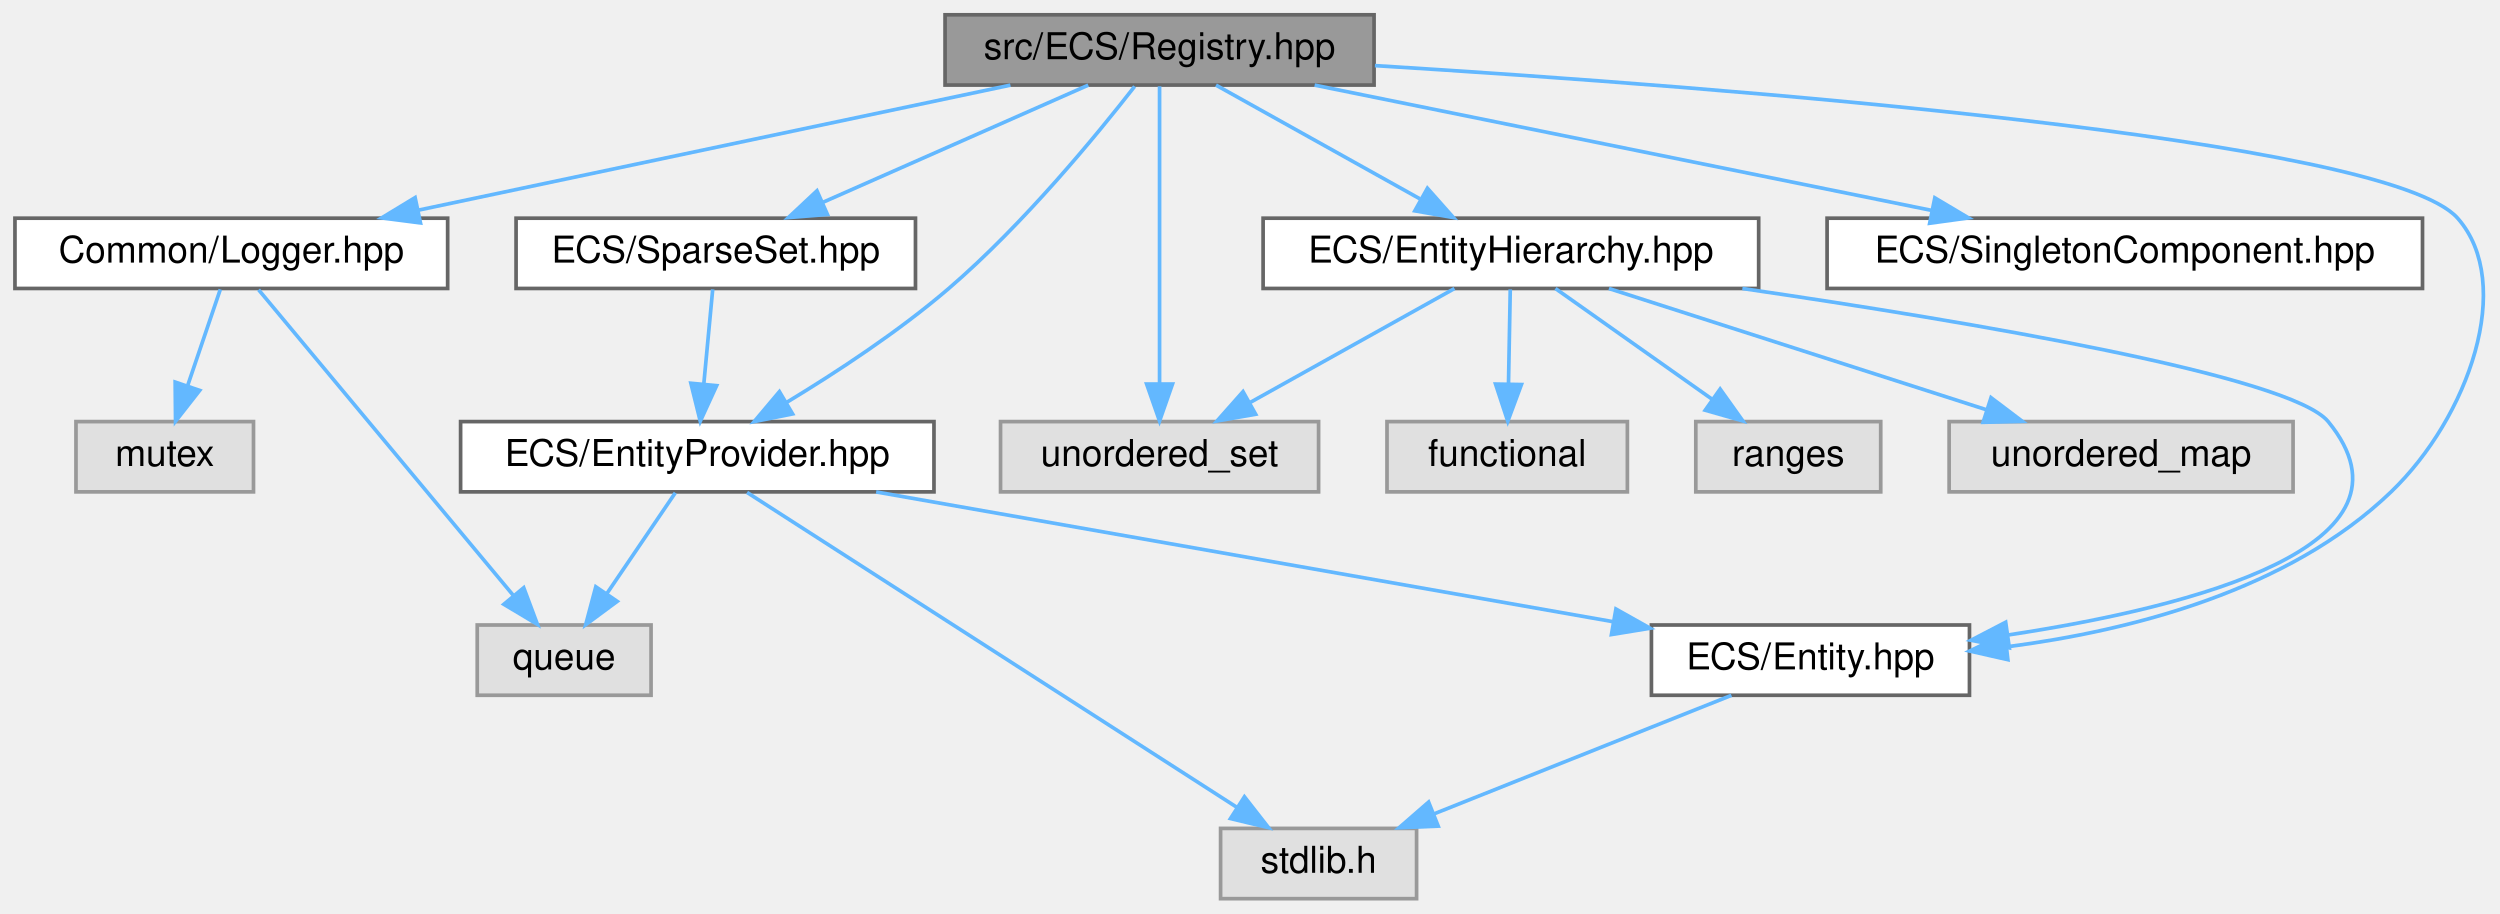
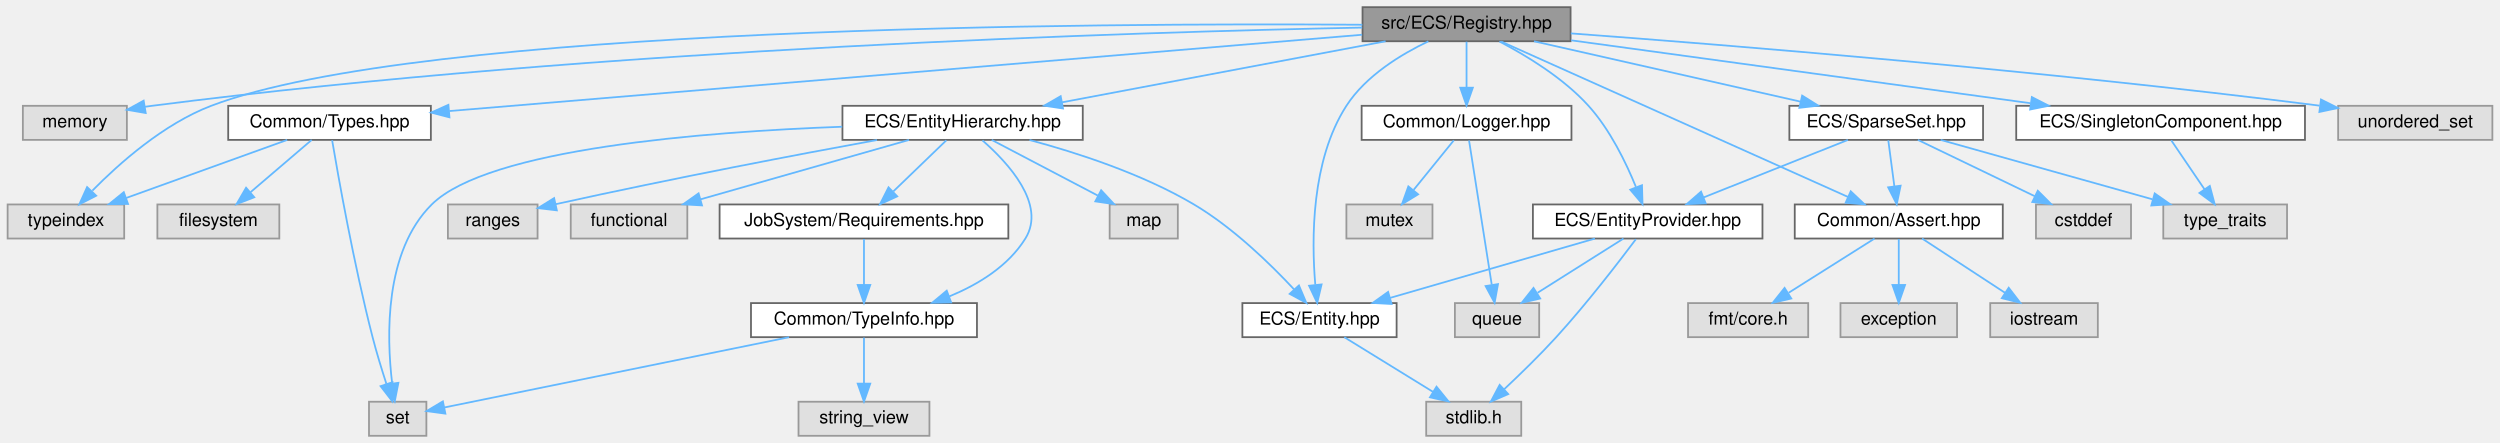
- <svg xmlns="http://www.w3.org/2000/svg" xmlns:xlink="http://www.w3.org/1999/xlink" width="676pt" height="247pt" viewBox="0.00 0.00 675.91 247.00">
+ <svg xmlns="http://www.w3.org/2000/svg" xmlns:xlink="http://www.w3.org/1999/xlink" width="1394pt" height="247pt" viewBox="0.00 0.00 1393.50 247.00">
  <g id="graph0" class="graph" transform="scale(1 1) rotate(0) translate(4 243)">
    <g id="Node000001" class="node">
      <g id="a_Node000001">
        <a xlink:title=" ">
-           <polygon fill="#999999" stroke="#666666" points="367.5,-239 251.5,-239 251.5,-220 367.5,-220 367.5,-239" />
-           <text text-anchor="middle" x="309.5" y="-227" font-family="Helvetica,sans-Serif" font-size="10.00">src/ECS/Registry.hpp</text>
+           <polygon fill="#999999" stroke="#666666" points="871.5,-239 755.5,-239 755.5,-220 871.5,-220 871.5,-239" />
+           <text text-anchor="middle" x="813.5" y="-227" font-family="Helvetica,sans-Serif" font-size="10.00">src/ECS/Registry.hpp</text>
        </a>
      </g>
    </g>
    <g id="Node000002" class="node">
      <g id="a_Node000002">
        <a xlink:title=" ">
-           <polygon fill="#e0e0e0" stroke="#999999" points="352.5,-129 266.5,-129 266.5,-110 352.5,-110 352.5,-129" />
-           <text text-anchor="middle" x="309.5" y="-117" font-family="Helvetica,sans-Serif" font-size="10.00">unordered_set</text>
+           <polygon fill="#e0e0e0" stroke="#999999" points="66.5,-184 8.5,-184 8.5,-165 66.5,-165 66.5,-184" />
+           <text text-anchor="middle" x="37.5" y="-172" font-family="Helvetica,sans-Serif" font-size="10.00">memory</text>
        </a>
      </g>
    </g>
    <g id="edge1_Node000001_Node000002" class="edge">
      <g id="a_edge1_Node000001_Node000002">
        <a xlink:title=" ">
-           <path fill="none" stroke="#63b8ff" d="M309.5,-219.66C309.5,-202.17 309.5,-162.8 309.5,-139.27" />
-           <polygon fill="#63b8ff" stroke="#63b8ff" points="313,-139.16 309.5,-129.16 306,-139.16 313,-139.16" />
+           <path fill="none" stroke="#63b8ff" d="M755.29,-227.62C630.91,-225.16 330.24,-216.12 80.5,-184 79.23,-183.84 77.93,-183.66 76.63,-183.47" />
+           <polygon fill="#63b8ff" stroke="#63b8ff" points="77,-179.98 66.56,-181.79 75.85,-186.88 77,-179.98" />
        </a>
      </g>
    </g>
    <g id="Node000003" class="node">
      <g id="a_Node000003">
-         <a xlink:href="_logger_8hpp.html" target="_top" xlink:title=" ">
-           <polygon fill="white" stroke="#666666" points="117,-184 0,-184 0,-165 117,-165 117,-184" />
-           <text text-anchor="middle" x="58.5" y="-172" font-family="Helvetica,sans-Serif" font-size="10.00">Common/Logger.hpp</text>
+         <a xlink:title=" ">
+           <polygon fill="#e0e0e0" stroke="#999999" points="65,-129 0,-129 0,-110 65,-110 65,-129" />
+           <text text-anchor="middle" x="32.5" y="-117" font-family="Helvetica,sans-Serif" font-size="10.00">typeindex</text>
        </a>
      </g>
    </g>
    <g id="edge2_Node000001_Node000003" class="edge">
      <g id="a_edge2_Node000001_Node000003">
        <a xlink:title=" ">
-           <path fill="none" stroke="#63b8ff" d="M269.17,-219.98C225.66,-210.8 156.3,-196.15 109.15,-186.19" />
-           <polygon fill="#63b8ff" stroke="#63b8ff" points="109.65,-182.72 99.14,-184.08 108.2,-189.57 109.65,-182.72" />
+           <path fill="none" stroke="#63b8ff" d="M755.38,-229.2C609.31,-230.25 230.2,-228.49 113.5,-184 87.01,-173.9 62.25,-151.94 47.25,-136.69" />
+           <polygon fill="#63b8ff" stroke="#63b8ff" points="49.39,-133.87 39.96,-129.03 44.32,-138.69 49.39,-133.87" />
+         </a>
+       </g>
+     </g>
+     <g id="Node000004" class="node">
+       <g id="a_Node000004">
+         <a xlink:title=" ">
+           <polygon fill="#e0e0e0" stroke="#999999" points="1385.5,-184 1299.5,-184 1299.5,-165 1385.5,-165 1385.5,-184" />
+           <text text-anchor="middle" x="1342.5" y="-172" font-family="Helvetica,sans-Serif" font-size="10.00">unordered_set</text>
+         </a>
+       </g>
+     </g>
+     <g id="edge3_Node000001_Node000004" class="edge">
+       <g id="a_edge3_Node000001_Node000004">
+         <a xlink:title=" ">
+           <path fill="none" stroke="#63b8ff" d="M871.65,-224.38C959.7,-217.84 1132.32,-203.92 1289.1,-184.09" />
+           <polygon fill="#63b8ff" stroke="#63b8ff" points="1289.93,-187.52 1299.4,-182.78 1289.04,-180.57 1289.93,-187.52" />
+         </a>
+       </g>
+     </g>
+     <g id="Node000005" class="node">
+       <g id="a_Node000005">
+         <a xlink:href="_assert_8hpp.html" target="_top" xlink:title=" ">
+           <polygon fill="white" stroke="#666666" points="1112.5,-129 996.5,-129 996.5,-110 1112.5,-110 1112.5,-129" />
+           <text text-anchor="middle" x="1054.5" y="-117" font-family="Helvetica,sans-Serif" font-size="10.00">Common/Assert.hpp</text>
+         </a>
+       </g>
+     </g>
+     <g id="edge4_Node000001_Node000005" class="edge">
+       <g id="a_edge4_Node000001_Node000005">
+         <a xlink:title=" ">
+           <path fill="none" stroke="#63b8ff" d="M832.81,-219.84C875.22,-200.84 976.65,-155.39 1026.23,-133.17" />
+           <polygon fill="#63b8ff" stroke="#63b8ff" points="1027.73,-136.33 1035.43,-129.05 1024.87,-129.94 1027.73,-136.33" />
+         </a>
+       </g>
+     </g>
+     <g id="Node000009" class="node">
+       <g id="a_Node000009">
+         <a xlink:href="_logger_8hpp.html" target="_top" xlink:title=" ">
+           <polygon fill="white" stroke="#666666" points="872,-184 755,-184 755,-165 872,-165 872,-184" />
+           <text text-anchor="middle" x="813.5" y="-172" font-family="Helvetica,sans-Serif" font-size="10.00">Common/Logger.hpp</text>
+         </a>
+       </g>
+     </g>
+     <g id="edge8_Node000001_Node000009" class="edge">
+       <g id="a_edge8_Node000001_Node000009">
+         <a xlink:title=" ">
+           <path fill="none" stroke="#63b8ff" d="M813.5,-219.75C813.5,-212.8 813.5,-202.85 813.5,-194.13" />
+           <polygon fill="#63b8ff" stroke="#63b8ff" points="817,-194.09 813.5,-184.09 810,-194.09 817,-194.09" />
+         </a>
+       </g>
+     </g>
+     <g id="Node000012" class="node">
+       <g id="a_Node000012">
+         <a xlink:href="_types_8hpp.html" target="_top" xlink:title=" ">
+           <polygon fill="white" stroke="#666666" points="236,-184 123,-184 123,-165 236,-165 236,-184" />
+           <text text-anchor="middle" x="179.5" y="-172" font-family="Helvetica,sans-Serif" font-size="10.00">Common/Types.hpp</text>
+         </a>
+       </g>
+     </g>
+     <g id="edge11_Node000001_Node000012" class="edge">
+       <g id="a_edge11_Node000001_Node000012">
+         <a xlink:title=" ">
+           <path fill="none" stroke="#63b8ff" d="M755.27,-223.63C637.37,-213.78 371.01,-191.51 246.28,-181.08" />
+           <polygon fill="#63b8ff" stroke="#63b8ff" points="246.36,-177.58 236.11,-180.23 245.78,-184.55 246.36,-177.58" />
+         </a>
+       </g>
+     </g>
+     <g id="Node000015" class="node">
+       <g id="a_Node000015">
+         <a xlink:href="_entity_8hpp.html" target="_top" xlink:title=" ">
+           <polygon fill="white" stroke="#666666" points="774.5,-74 688.5,-74 688.5,-55 774.5,-55 774.5,-74" />
+           <text text-anchor="middle" x="731.5" y="-62" font-family="Helvetica,sans-Serif" font-size="10.00">ECS/Entity.hpp</text>
+         </a>
+       </g>
+     </g>
+     <g id="edge15_Node000001_Node000015" class="edge">
+       <g id="a_edge15_Node000001_Node000015">
+         <a xlink:title=" ">
+           <path fill="none" stroke="#63b8ff" d="M792.19,-219.95C776.97,-212.69 757.33,-200.78 746.5,-184 726.79,-153.47 727.03,-109.21 729.15,-84.32" />
+           <polygon fill="#63b8ff" stroke="#63b8ff" points="732.66,-84.4 730.23,-74.09 725.7,-83.67 732.66,-84.4" />
+         </a>
+       </g>
+     </g>
+     <g id="Node000017" class="node">
+       <g id="a_Node000017">
+         <a xlink:href="_entity_hierarchy_8hpp.html" target="_top" xlink:title=" ">
+           <polygon fill="white" stroke="#666666" points="599.5,-184 465.5,-184 465.5,-165 599.5,-165 599.5,-184" />
+           <text text-anchor="middle" x="532.5" y="-172" font-family="Helvetica,sans-Serif" font-size="10.00">ECS/EntityHierarchy.hpp</text>
+         </a>
+       </g>
+     </g>
+     <g id="edge17_Node000001_Node000017" class="edge">
+       <g id="a_edge17_Node000001_Node000017">
+         <a xlink:title=" ">
+           <path fill="none" stroke="#63b8ff" d="M768.35,-219.98C719.24,-210.72 640.68,-195.9 587.88,-185.94" />
+           <polygon fill="#63b8ff" stroke="#63b8ff" points="588.48,-182.5 578,-184.08 587.18,-189.37 588.48,-182.5" />
+         </a>
+       </g>
+     </g>
+     <g id="Node000024" class="node">
+       <g id="a_Node000024">
+         <a xlink:href="_entity_provider_8hpp.html" target="_top" xlink:title="Manages a pool of unused entity identifiers and provides mechanisms for requesting and removing them.">
+           <polygon fill="white" stroke="#666666" points="978.5,-129 850.5,-129 850.5,-110 978.5,-110 978.5,-129" />
+           <text text-anchor="middle" x="914.5" y="-117" font-family="Helvetica,sans-Serif" font-size="10.00">ECS/EntityProvider.hpp</text>
+         </a>
+       </g>
+     </g>
+     <g id="edge28_Node000001_Node000024" class="edge">
+       <g id="a_edge28_Node000001_Node000024">
+         <a xlink:title=" ">
+           <path fill="none" stroke="#63b8ff" d="M831.82,-219.85C846.68,-212.11 867.4,-199.59 881.5,-184 893.47,-170.77 902.39,-152.4 907.92,-138.82" />
+           <polygon fill="#63b8ff" stroke="#63b8ff" points="911.32,-139.74 911.62,-129.15 904.78,-137.24 911.32,-139.74" />
+         </a>
+       </g>
+     </g>
+     <g id="Node000025" class="node">
+       <g id="a_Node000025">
+         <a xlink:href="_singleton_component_8hpp.html" target="_top" xlink:title=" ">
+           <polygon fill="white" stroke="#666666" points="1281,-184 1120,-184 1120,-165 1281,-165 1281,-184" />
+           <text text-anchor="middle" x="1200.5" y="-172" font-family="Helvetica,sans-Serif" font-size="10.00">ECS/SingletonComponent.hpp</text>
+         </a>
+       </g>
+     </g>
+     <g id="edge32_Node000001_Node000025" class="edge">
+       <g id="a_edge32_Node000001_Node000025">
+         <a xlink:title=" ">
+           <path fill="none" stroke="#63b8ff" d="M871.86,-220.51C940.32,-211.13 1053.88,-195.58 1127.95,-185.44" />
+           <polygon fill="#63b8ff" stroke="#63b8ff" points="1128.7,-188.87 1138.13,-184.04 1127.75,-181.93 1128.7,-188.87" />
+         </a>
+       </g>
+     </g>
+     <g id="Node000027" class="node">
+       <g id="a_Node000027">
+         <a xlink:href="_sparse_set_8hpp.html" target="_top" xlink:title=" ">
+           <polygon fill="white" stroke="#666666" points="1101.5,-184 993.5,-184 993.5,-165 1101.5,-165 1101.5,-184" />
+           <text text-anchor="middle" x="1047.5" y="-172" font-family="Helvetica,sans-Serif" font-size="10.00">ECS/SparseSet.hpp</text>
+         </a>
+       </g>
+     </g>
+     <g id="edge34_Node000001_Node000027" class="edge">
+       <g id="a_edge34_Node000001_Node000027">
+         <a xlink:title=" ">
+           <path fill="none" stroke="#63b8ff" d="M851.1,-219.98C891.49,-210.84 955.78,-196.27 999.73,-186.32" />
+           <polygon fill="#63b8ff" stroke="#63b8ff" points="1000.63,-189.7 1009.61,-184.08 999.08,-182.88 1000.63,-189.7" />
        </a>
      </g>
    </g>
    <g id="Node000006" class="node">
      <g id="a_Node000006">
-         <a xlink:href="_entity_8hpp.html" target="_top" xlink:title=" ">
-           <polygon fill="white" stroke="#666666" points="528.5,-74 442.5,-74 442.5,-55 528.5,-55 528.5,-74" />
-           <text text-anchor="middle" x="485.5" y="-62" font-family="Helvetica,sans-Serif" font-size="10.00">ECS/Entity.hpp</text>
-         </a>
-       </g>
-     </g>
-     <g id="edge5_Node000001_Node000006" class="edge">
-       <g id="a_edge5_Node000001_Node000006">
-         <a xlink:title=" ">
-           <path fill="none" stroke="#63b8ff" d="M367.73,-225.26C462.5,-219.4 641.49,-205.57 660.5,-184 676.12,-166.27 663.46,-130.14 642.5,-110 614.82,-83.41 572.46,-72.5 538.72,-68.12" />
-           <polygon fill="#63b8ff" stroke="#63b8ff" points="538.88,-64.62 528.55,-66.96 538.09,-71.57 538.88,-64.62" />
+         <a xlink:title=" ">
+           <polygon fill="#e0e0e0" stroke="#999999" points="1004,-74 937,-74 937,-55 1004,-55 1004,-74" />
+           <text text-anchor="middle" x="970.5" y="-62" font-family="Helvetica,sans-Serif" font-size="10.00">fmt/core.h</text>
+         </a>
+       </g>
+     </g>
+     <g id="edge5_Node000005_Node000006" class="edge">
+       <g id="a_edge5_Node000005_Node000006">
+         <a xlink:title=" ">
+           <path fill="none" stroke="#63b8ff" d="M1041,-109.98C1028.1,-101.84 1008.4,-89.41 993.1,-79.76" />
+           <polygon fill="#63b8ff" stroke="#63b8ff" points="994.57,-76.55 984.24,-74.17 990.83,-82.47 994.57,-76.55" />
+         </a>
+       </g>
+     </g>
+     <g id="Node000007" class="node">
+       <g id="a_Node000007">
+         <a xlink:title=" ">
+           <polygon fill="#e0e0e0" stroke="#999999" points="1087,-74 1022,-74 1022,-55 1087,-55 1087,-74" />
+           <text text-anchor="middle" x="1054.5" y="-62" font-family="Helvetica,sans-Serif" font-size="10.00">exception</text>
+         </a>
+       </g>
+     </g>
+     <g id="edge6_Node000005_Node000007" class="edge">
+       <g id="a_edge6_Node000005_Node000007">
+         <a xlink:title=" ">
+           <path fill="none" stroke="#63b8ff" d="M1054.5,-109.75C1054.5,-102.8 1054.5,-92.85 1054.5,-84.13" />
+           <polygon fill="#63b8ff" stroke="#63b8ff" points="1058,-84.09 1054.5,-74.09 1051,-84.09 1058,-84.09" />
        </a>
      </g>
    </g>
    <g id="Node000008" class="node">
      <g id="a_Node000008">
-         <a xlink:href="_entity_hierarchy_8hpp.html" target="_top" xlink:title=" ">
-           <polygon fill="white" stroke="#666666" points="471.5,-184 337.5,-184 337.5,-165 471.5,-165 471.5,-184" />
-           <text text-anchor="middle" x="404.5" y="-172" font-family="Helvetica,sans-Serif" font-size="10.00">ECS/EntityHierarchy.hpp</text>
-         </a>
-       </g>
-     </g>
-     <g id="edge7_Node000001_Node000008" class="edge">
-       <g id="a_edge7_Node000001_Node000008">
-         <a xlink:title=" ">
-           <path fill="none" stroke="#63b8ff" d="M324.76,-219.98C339.63,-211.69 362.48,-198.94 379.92,-189.22" />
-           <polygon fill="#63b8ff" stroke="#63b8ff" points="381.93,-192.1 388.96,-184.17 378.52,-185.99 381.93,-192.1" />
-         </a>
-       </g>
-     </g>
-     <g id="Node000012" class="node">
-       <g id="a_Node000012">
-         <a xlink:href="_entity_provider_8hpp.html" target="_top" xlink:title="Manages a pool of unused entity identifiers and provides mechanisms for requesting and removing them.">
-           <polygon fill="white" stroke="#666666" points="248.5,-129 120.5,-129 120.5,-110 248.5,-110 248.5,-129" />
-           <text text-anchor="middle" x="184.5" y="-117" font-family="Helvetica,sans-Serif" font-size="10.00">ECS/EntityProvider.hpp</text>
-         </a>
-       </g>
-     </g>
-     <g id="edge13_Node000001_Node000012" class="edge">
-       <g id="a_edge13_Node000001_Node000012">
-         <a xlink:title=" ">
-           <path fill="none" stroke="#63b8ff" d="M302.76,-219.63C292.69,-206.71 272.73,-182.37 252.5,-165 238.93,-153.35 222.13,-142.33 208.62,-134.17" />
-           <polygon fill="#63b8ff" stroke="#63b8ff" points="210.27,-131.08 199.88,-129 206.71,-137.1 210.27,-131.08" />
+         <a xlink:title=" ">
+           <polygon fill="#e0e0e0" stroke="#999999" points="1165.5,-74 1105.5,-74 1105.5,-55 1165.5,-55 1165.5,-74" />
+           <text text-anchor="middle" x="1135.5" y="-62" font-family="Helvetica,sans-Serif" font-size="10.00">iostream</text>
+         </a>
+       </g>
+     </g>
+     <g id="edge7_Node000005_Node000008" class="edge">
+       <g id="a_edge7_Node000005_Node000008">
+         <a xlink:title=" ">
+           <path fill="none" stroke="#63b8ff" d="M1067.51,-109.98C1079.96,-101.84 1098.96,-89.41 1113.71,-79.76" />
+           <polygon fill="#63b8ff" stroke="#63b8ff" points="1115.8,-82.57 1122.25,-74.17 1111.96,-76.72 1115.8,-82.57" />
+         </a>
+       </g>
+     </g>
+     <g id="Node000010" class="node">
+       <g id="a_Node000010">
+         <a xlink:title=" ">
+           <polygon fill="#e0e0e0" stroke="#999999" points="794.5,-129 746.5,-129 746.5,-110 794.5,-110 794.5,-129" />
+           <text text-anchor="middle" x="770.5" y="-117" font-family="Helvetica,sans-Serif" font-size="10.00">mutex</text>
+         </a>
+       </g>
+     </g>
+     <g id="edge9_Node000009_Node000010" class="edge">
+       <g id="a_edge9_Node000009_Node000010">
+         <a xlink:title=" ">
+           <path fill="none" stroke="#63b8ff" d="M806.4,-164.75C800.33,-157.26 791.41,-146.28 783.99,-137.13" />
+           <polygon fill="#63b8ff" stroke="#63b8ff" points="786.49,-134.65 777.47,-129.09 781.05,-139.06 786.49,-134.65" />
+         </a>
+       </g>
+     </g>
+     <g id="Node000011" class="node">
+       <g id="a_Node000011">
+         <a xlink:title=" ">
+           <polygon fill="#e0e0e0" stroke="#999999" points="854,-74 807,-74 807,-55 854,-55 854,-74" />
+           <text text-anchor="middle" x="830.5" y="-62" font-family="Helvetica,sans-Serif" font-size="10.00">queue</text>
+         </a>
+       </g>
+     </g>
+     <g id="edge10_Node000009_Node000011" class="edge">
+       <g id="a_edge10_Node000009_Node000011">
+         <a xlink:title=" ">
+           <path fill="none" stroke="#63b8ff" d="M814.89,-164.66C817.64,-147.17 823.84,-107.8 827.54,-84.27" />
+           <polygon fill="#63b8ff" stroke="#63b8ff" points="831.04,-84.58 829.14,-74.16 824.12,-83.49 831.04,-84.58" />
+         </a>
+       </g>
+     </g>
+     <g id="edge14_Node000012_Node000003" class="edge">
+       <g id="a_edge14_Node000012_Node000003">
+         <a xlink:title=" ">
+           <path fill="none" stroke="#63b8ff" d="M155.88,-164.98C131.6,-156.23 93.55,-142.51 66.13,-132.62" />
+           <polygon fill="#63b8ff" stroke="#63b8ff" points="67.14,-129.27 56.55,-129.17 64.77,-135.85 67.14,-129.27" />
        </a>
      </g>
    </g>
    <g id="Node000013" class="node">
      <g id="a_Node000013">
-         <a xlink:href="_singleton_component_8hpp.html" target="_top" xlink:title=" ">
-           <polygon fill="white" stroke="#666666" points="651,-184 490,-184 490,-165 651,-165 651,-184" />
-           <text text-anchor="middle" x="570.5" y="-172" font-family="Helvetica,sans-Serif" font-size="10.00">ECS/SingletonComponent.hpp</text>
-         </a>
-       </g>
-     </g>
-     <g id="edge17_Node000001_Node000013" class="edge">
-       <g id="a_edge17_Node000001_Node000013">
-         <a xlink:title=" ">
-           <path fill="none" stroke="#63b8ff" d="M351.43,-219.98C396.77,-210.78 469.11,-196.09 518.15,-186.13" />
-           <polygon fill="#63b8ff" stroke="#63b8ff" points="519.13,-189.5 528.24,-184.08 517.74,-182.64 519.13,-189.5" />
+         <a xlink:title=" ">
+           <polygon fill="#e0e0e0" stroke="#999999" points="151.5,-129 83.5,-129 83.5,-110 151.5,-110 151.5,-129" />
+           <text text-anchor="middle" x="117.5" y="-117" font-family="Helvetica,sans-Serif" font-size="10.00">filesystem</text>
+         </a>
+       </g>
+     </g>
+     <g id="edge12_Node000012_Node000013" class="edge">
+       <g id="a_edge12_Node000012_Node000013">
+         <a xlink:title=" ">
+           <path fill="none" stroke="#63b8ff" d="M169.54,-164.98C160.37,-157.15 146.56,-145.34 135.47,-135.86" />
+           <polygon fill="#63b8ff" stroke="#63b8ff" points="137.52,-133.01 127.64,-129.17 132.97,-138.33 137.52,-133.01" />
        </a>
      </g>
    </g>
    <g id="Node000014" class="node">
      <g id="a_Node000014">
-         <a xlink:href="_sparse_set_8hpp.html" target="_top" xlink:title=" ">
-           <polygon fill="white" stroke="#666666" points="243.5,-184 135.5,-184 135.5,-165 243.5,-165 243.5,-184" />
-           <text text-anchor="middle" x="189.5" y="-172" font-family="Helvetica,sans-Serif" font-size="10.00">ECS/SparseSet.hpp</text>
-         </a>
-       </g>
-     </g>
-     <g id="edge18_Node000001_Node000014" class="edge">
-       <g id="a_edge18_Node000001_Node000014">
-         <a xlink:title=" ">
-           <path fill="none" stroke="#63b8ff" d="M290.22,-219.98C270.83,-211.42 240.69,-198.11 218.43,-188.28" />
-           <polygon fill="#63b8ff" stroke="#63b8ff" points="219.69,-185.01 209.13,-184.17 216.86,-191.41 219.69,-185.01" />
-         </a>
-       </g>
-     </g>
-     <g id="Node000004" class="node">
-       <g id="a_Node000004">
-         <a xlink:title=" ">
-           <polygon fill="#e0e0e0" stroke="#999999" points="64.5,-129 16.5,-129 16.5,-110 64.5,-110 64.5,-129" />
-           <text text-anchor="middle" x="40.5" y="-117" font-family="Helvetica,sans-Serif" font-size="10.00">mutex</text>
-         </a>
-       </g>
-     </g>
-     <g id="edge3_Node000003_Node000004" class="edge">
-       <g id="a_edge3_Node000003_Node000004">
-         <a xlink:title=" ">
-           <path fill="none" stroke="#63b8ff" d="M55.53,-164.75C53.14,-157.72 49.71,-147.62 46.73,-138.84" />
-           <polygon fill="#63b8ff" stroke="#63b8ff" points="49.95,-137.43 43.42,-129.09 43.32,-139.68 49.95,-137.43" />
-         </a>
-       </g>
-     </g>
-     <g id="Node000005" class="node">
-       <g id="a_Node000005">
-         <a xlink:title=" ">
-           <polygon fill="#e0e0e0" stroke="#999999" points="172,-74 125,-74 125,-55 172,-55 172,-74" />
-           <text text-anchor="middle" x="148.5" y="-62" font-family="Helvetica,sans-Serif" font-size="10.00">queue</text>
-         </a>
-       </g>
-     </g>
-     <g id="edge4_Node000003_Node000005" class="edge">
-       <g id="a_edge4_Node000003_Node000005">
-         <a xlink:title=" ">
-           <path fill="none" stroke="#63b8ff" d="M65.87,-164.66C80.9,-146.61 115.35,-105.28 134.69,-82.08" />
-           <polygon fill="#63b8ff" stroke="#63b8ff" points="137.57,-84.08 141.28,-74.16 132.19,-79.6 137.57,-84.08" />
-         </a>
-       </g>
-     </g>
-     <g id="Node000007" class="node">
-       <g id="a_Node000007">
-         <a xlink:title=" ">
-           <polygon fill="#e0e0e0" stroke="#999999" points="379,-19 326,-19 326,0 379,0 379,-19" />
-           <text text-anchor="middle" x="352.5" y="-7" font-family="Helvetica,sans-Serif" font-size="10.00">stdlib.h</text>
-         </a>
-       </g>
-     </g>
-     <g id="edge6_Node000006_Node000007" class="edge">
-       <g id="a_edge6_Node000006_Node000007">
-         <a xlink:title=" ">
-           <path fill="none" stroke="#63b8ff" d="M464.13,-54.98C442.35,-46.3 408.34,-32.75 383.58,-22.88" />
-           <polygon fill="#63b8ff" stroke="#63b8ff" points="384.84,-19.62 374.26,-19.17 382.25,-26.12 384.84,-19.62" />
-         </a>
-       </g>
-     </g>
-     <g id="edge11_Node000008_Node000002" class="edge">
-       <g id="a_edge11_Node000008_Node000002">
-         <a xlink:title=" ">
-           <path fill="none" stroke="#63b8ff" d="M389.24,-164.98C374.37,-156.69 351.52,-143.94 334.08,-134.22" />
-           <polygon fill="#63b8ff" stroke="#63b8ff" points="335.48,-130.99 325.04,-129.17 332.07,-137.1 335.48,-130.99" />
-         </a>
-       </g>
-     </g>
-     <g id="edge12_Node000008_Node000006" class="edge">
-       <g id="a_edge12_Node000008_Node000006">
-         <a xlink:title=" ">
-           <path fill="none" stroke="#63b8ff" d="M467.09,-164.99C528.83,-155.96 615.41,-141.32 625.5,-129 652.94,-95.48 589.3,-78.94 539.05,-71.32" />
-           <polygon fill="#63b8ff" stroke="#63b8ff" points="539.28,-67.82 528.89,-69.87 538.29,-74.75 539.28,-67.82" />
-         </a>
-       </g>
-     </g>
-     <g id="Node000009" class="node">
-       <g id="a_Node000009">
-         <a xlink:title=" ">
-           <polygon fill="#e0e0e0" stroke="#999999" points="436,-129 371,-129 371,-110 436,-110 436,-129" />
-           <text text-anchor="middle" x="403.5" y="-117" font-family="Helvetica,sans-Serif" font-size="10.00">functional</text>
-         </a>
-       </g>
-     </g>
-     <g id="edge8_Node000008_Node000009" class="edge">
-       <g id="a_edge8_Node000008_Node000009">
-         <a xlink:title=" ">
-           <path fill="none" stroke="#63b8ff" d="M404.33,-164.75C404.2,-157.8 404.02,-147.85 403.85,-139.13" />
-           <polygon fill="#63b8ff" stroke="#63b8ff" points="407.35,-139.02 403.66,-129.09 400.35,-139.15 407.35,-139.02" />
-         </a>
-       </g>
-     </g>
-     <g id="Node000010" class="node">
-       <g id="a_Node000010">
-         <a xlink:title=" ">
-           <polygon fill="#e0e0e0" stroke="#999999" points="504.5,-129 454.5,-129 454.5,-110 504.5,-110 504.5,-129" />
-           <text text-anchor="middle" x="479.5" y="-117" font-family="Helvetica,sans-Serif" font-size="10.00">ranges</text>
-         </a>
-       </g>
-     </g>
-     <g id="edge9_Node000008_Node000010" class="edge">
-       <g id="a_edge9_Node000008_Node000010">
-         <a xlink:title=" ">
-           <path fill="none" stroke="#63b8ff" d="M416.55,-164.98C427.96,-156.92 445.33,-144.65 458.93,-135.03" />
-           <polygon fill="#63b8ff" stroke="#63b8ff" points="461.08,-137.8 467.23,-129.17 457.04,-132.08 461.08,-137.8" />
-         </a>
-       </g>
-     </g>
-     <g id="Node000011" class="node">
-       <g id="a_Node000011">
-         <a xlink:title=" ">
-           <polygon fill="#e0e0e0" stroke="#999999" points="616,-129 523,-129 523,-110 616,-110 616,-129" />
-           <text text-anchor="middle" x="569.5" y="-117" font-family="Helvetica,sans-Serif" font-size="10.00">unordered_map</text>
-         </a>
-       </g>
-     </g>
-     <g id="edge10_Node000008_Node000011" class="edge">
-       <g id="a_edge10_Node000008_Node000011">
-         <a xlink:title=" ">
-           <path fill="none" stroke="#63b8ff" d="M431.01,-164.98C458.71,-156.09 502.36,-142.07 533.24,-132.15" />
-           <polygon fill="#63b8ff" stroke="#63b8ff" points="534.33,-135.47 542.78,-129.08 532.19,-128.81 534.33,-135.47" />
-         </a>
-       </g>
-     </g>
-     <g id="edge15_Node000012_Node000005" class="edge">
-       <g id="a_edge15_Node000012_Node000005">
-         <a xlink:title=" ">
-           <path fill="none" stroke="#63b8ff" d="M178.56,-109.75C173.52,-102.34 166.16,-91.5 159.99,-82.41" />
-           <polygon fill="#63b8ff" stroke="#63b8ff" points="162.85,-80.39 154.33,-74.09 157.06,-84.33 162.85,-80.39" />
-         </a>
-       </g>
-     </g>
-     <g id="edge16_Node000012_Node000006" class="edge">
-       <g id="a_edge16_Node000012_Node000006">
-         <a xlink:title=" ">
-           <path fill="none" stroke="#63b8ff" d="M232.86,-109.98C287.3,-100.4 375.51,-84.87 431.98,-74.92" />
-           <polygon fill="#63b8ff" stroke="#63b8ff" points="432.9,-78.32 442.14,-73.13 431.69,-71.42 432.9,-78.32" />
-         </a>
-       </g>
-     </g>
-     <g id="edge14_Node000012_Node000007" class="edge">
-       <g id="a_edge14_Node000012_Node000007">
-         <a xlink:title=" ">
-           <path fill="none" stroke="#63b8ff" d="M197.96,-109.84C226.84,-91.28 294.96,-47.49 330.33,-24.75" />
-           <polygon fill="#63b8ff" stroke="#63b8ff" points="332.45,-27.55 338.97,-19.2 328.67,-21.66 332.45,-27.55" />
-         </a>
-       </g>
-     </g>
-     <g id="edge19_Node000014_Node000012" class="edge">
-       <g id="a_edge19_Node000014_Node000012">
-         <a xlink:title=" ">
-           <path fill="none" stroke="#63b8ff" d="M188.67,-164.75C188.02,-157.8 187.08,-147.85 186.26,-139.13" />
-           <polygon fill="#63b8ff" stroke="#63b8ff" points="189.73,-138.72 185.31,-129.09 182.77,-139.37 189.73,-138.72" />
+         <a xlink:title=" ">
+           <polygon fill="#e0e0e0" stroke="#999999" points="233.5,-19 201.5,-19 201.5,0 233.5,0 233.5,-19" />
+           <text text-anchor="middle" x="217.5" y="-7" font-family="Helvetica,sans-Serif" font-size="10.00">set</text>
+         </a>
+       </g>
+     </g>
+     <g id="edge13_Node000012_Node000014" class="edge">
+       <g id="a_edge13_Node000012_Node000014">
+         <a xlink:title=" ">
+           <path fill="none" stroke="#63b8ff" d="M180.94,-164.81C184.27,-145.11 193.02,-95.65 203.5,-55 205.72,-46.37 208.62,-36.94 211.2,-28.99" />
+           <polygon fill="#63b8ff" stroke="#63b8ff" points="214.6,-29.88 214.44,-19.29 207.96,-27.67 214.6,-29.88" />
+         </a>
+       </g>
+     </g>
+     <g id="Node000016" class="node">
+       <g id="a_Node000016">
+         <a xlink:title=" ">
+           <polygon fill="#e0e0e0" stroke="#999999" points="844,-19 791,-19 791,0 844,0 844,-19" />
+           <text text-anchor="middle" x="817.5" y="-7" font-family="Helvetica,sans-Serif" font-size="10.00">stdlib.h</text>
+         </a>
+       </g>
+     </g>
+     <g id="edge16_Node000015_Node000016" class="edge">
+       <g id="a_edge16_Node000015_Node000016">
+         <a xlink:title=" ">
+           <path fill="none" stroke="#63b8ff" d="M745.32,-54.98C758.65,-46.77 779.08,-34.18 794.81,-24.49" />
+           <polygon fill="#63b8ff" stroke="#63b8ff" points="796.75,-27.4 803.43,-19.17 793.08,-21.44 796.75,-27.4" />
+         </a>
+       </g>
+     </g>
+     <g id="edge21_Node000017_Node000014" class="edge">
+       <g id="a_edge21_Node000017_Node000014">
+         <a xlink:title=" ">
+           <path fill="none" stroke="#63b8ff" d="M465.36,-172.33C388.12,-169.51 267.89,-160.08 236.5,-129 210.06,-102.82 211.26,-55.5 214.41,-29.28" />
+           <polygon fill="#63b8ff" stroke="#63b8ff" points="217.9,-29.55 215.85,-19.16 210.97,-28.56 217.9,-29.55" />
+         </a>
+       </g>
+     </g>
+     <g id="edge25_Node000017_Node000015" class="edge">
+       <g id="a_edge25_Node000017_Node000015">
+         <a xlink:title=" ">
+           <path fill="none" stroke="#63b8ff" d="M569.81,-164.93C596.54,-157.79 632.75,-146.02 661.5,-129 683.22,-116.14 704.11,-95.81 717.33,-81.63" />
+           <polygon fill="#63b8ff" stroke="#63b8ff" points="720.04,-83.85 724.17,-74.09 714.86,-79.14 720.04,-83.85" />
+         </a>
+       </g>
+     </g>
+     <g id="Node000018" class="node">
+       <g id="a_Node000018">
+         <a xlink:title=" ">
+           <polygon fill="#e0e0e0" stroke="#999999" points="379,-129 314,-129 314,-110 379,-110 379,-129" />
+           <text text-anchor="middle" x="346.5" y="-117" font-family="Helvetica,sans-Serif" font-size="10.00">functional</text>
+         </a>
+       </g>
+     </g>
+     <g id="edge18_Node000017_Node000018" class="edge">
+       <g id="a_edge18_Node000017_Node000018">
+         <a xlink:title=" ">
+           <path fill="none" stroke="#63b8ff" d="M502.62,-164.98C471.12,-156.01 421.33,-141.82 386.47,-131.89" />
+           <polygon fill="#63b8ff" stroke="#63b8ff" points="387.19,-128.46 376.62,-129.08 385.28,-135.19 387.19,-128.46" />
+         </a>
+       </g>
+     </g>
+     <g id="Node000019" class="node">
+       <g id="a_Node000019">
+         <a xlink:title=" ">
+           <polygon fill="#e0e0e0" stroke="#999999" points="652.5,-129 614.5,-129 614.5,-110 652.5,-110 652.5,-129" />
+           <text text-anchor="middle" x="633.5" y="-117" font-family="Helvetica,sans-Serif" font-size="10.00">map</text>
+         </a>
+       </g>
+     </g>
+     <g id="edge19_Node000017_Node000019" class="edge">
+       <g id="a_edge19_Node000017_Node000019">
+         <a xlink:title=" ">
+           <path fill="none" stroke="#63b8ff" d="M548.73,-164.98C564.68,-156.61 589.28,-143.7 607.88,-133.95" />
+           <polygon fill="#63b8ff" stroke="#63b8ff" points="609.75,-136.92 616.98,-129.17 606.5,-130.72 609.75,-136.92" />
+         </a>
+       </g>
+     </g>
+     <g id="Node000020" class="node">
+       <g id="a_Node000020">
+         <a xlink:title=" ">
+           <polygon fill="#e0e0e0" stroke="#999999" points="295.5,-129 245.5,-129 245.5,-110 295.5,-110 295.5,-129" />
+           <text text-anchor="middle" x="270.5" y="-117" font-family="Helvetica,sans-Serif" font-size="10.00">ranges</text>
+         </a>
+       </g>
+     </g>
+     <g id="edge20_Node000017_Node000020" class="edge">
+       <g id="a_edge20_Node000017_Node000020">
+         <a xlink:title=" ">
+           <path fill="none" stroke="#63b8ff" d="M484.75,-164.93C440.68,-156.85 373.2,-144.06 305.68,-129.17" />
+           <polygon fill="#63b8ff" stroke="#63b8ff" points="306.24,-125.71 295.72,-126.96 304.72,-132.54 306.24,-125.71" />
+         </a>
+       </g>
+     </g>
+     <g id="Node000021" class="node">
+       <g id="a_Node000021">
+         <a xlink:href="_type_info_8hpp.html" target="_top" xlink:title=" ">
+           <polygon fill="white" stroke="#666666" points="540.5,-74 414.5,-74 414.5,-55 540.5,-55 540.5,-74" />
+           <text text-anchor="middle" x="477.5" y="-62" font-family="Helvetica,sans-Serif" font-size="10.00">Common/TypeInfo.hpp</text>
+         </a>
+       </g>
+     </g>
+     <g id="edge22_Node000017_Node000021" class="edge">
+       <g id="a_edge22_Node000017_Node000021">
+         <a xlink:title=" ">
+           <path fill="none" stroke="#63b8ff" d="M543.56,-164.71C557.78,-152.3 579.32,-129.03 567.5,-110 557.97,-94.65 541.4,-84.44 525.05,-77.71" />
+           <polygon fill="#63b8ff" stroke="#63b8ff" points="526.11,-74.37 515.51,-74.15 523.65,-80.93 526.11,-74.37" />
+         </a>
+       </g>
+     </g>
+     <g id="Node000023" class="node">
+       <g id="a_Node000023">
+         <a xlink:href="_requirements_8hpp.html" target="_top" xlink:title=" ">
+           <polygon fill="white" stroke="#666666" points="558,-129 397,-129 397,-110 558,-110 558,-129" />
+           <text text-anchor="middle" x="477.5" y="-117" font-family="Helvetica,sans-Serif" font-size="10.00">JobSystem/Requirements.hpp</text>
+         </a>
+       </g>
+     </g>
+     <g id="edge26_Node000017_Node000023" class="edge">
+       <g id="a_edge26_Node000017_Node000023">
+         <a xlink:title=" ">
+           <path fill="none" stroke="#63b8ff" d="M523.42,-164.75C515.41,-157.03 503.54,-145.6 493.88,-136.28" />
+           <polygon fill="#63b8ff" stroke="#63b8ff" points="496.04,-133.51 486.41,-129.09 491.19,-138.55 496.04,-133.51" />
+         </a>
+       </g>
+     </g>
+     <g id="edge23_Node000021_Node000014" class="edge">
+       <g id="a_edge23_Node000021_Node000014">
+         <a xlink:title=" ">
+           <path fill="none" stroke="#63b8ff" d="M435.73,-54.98C381.51,-43.93 288.52,-24.98 243.47,-15.79" />
+           <polygon fill="#63b8ff" stroke="#63b8ff" points="244.1,-12.35 233.6,-13.78 242.7,-19.21 244.1,-12.35" />
+         </a>
+       </g>
+     </g>
+     <g id="Node000022" class="node">
+       <g id="a_Node000022">
+         <a xlink:title=" ">
+           <polygon fill="#e0e0e0" stroke="#999999" points="514,-19 441,-19 441,0 514,0 514,-19" />
+           <text text-anchor="middle" x="477.5" y="-7" font-family="Helvetica,sans-Serif" font-size="10.00">string_view</text>
+         </a>
+       </g>
+     </g>
+     <g id="edge24_Node000021_Node000022" class="edge">
+       <g id="a_edge24_Node000021_Node000022">
+         <a xlink:title=" ">
+           <path fill="none" stroke="#63b8ff" d="M477.5,-54.75C477.5,-47.8 477.5,-37.85 477.5,-29.13" />
+           <polygon fill="#63b8ff" stroke="#63b8ff" points="481,-29.09 477.5,-19.09 474,-29.09 481,-29.09" />
+         </a>
+       </g>
+     </g>
+     <g id="edge27_Node000023_Node000021" class="edge">
+       <g id="a_edge27_Node000023_Node000021">
+         <a xlink:title=" ">
+           <path fill="none" stroke="#63b8ff" d="M477.5,-109.75C477.5,-102.8 477.5,-92.85 477.5,-84.13" />
+           <polygon fill="#63b8ff" stroke="#63b8ff" points="481,-84.09 477.5,-74.09 474,-84.09 481,-84.09" />
+         </a>
+       </g>
+     </g>
+     <g id="edge30_Node000024_Node000011" class="edge">
+       <g id="a_edge30_Node000024_Node000011">
+         <a xlink:title=" ">
+           <path fill="none" stroke="#63b8ff" d="M901,-109.98C888.1,-101.84 868.4,-89.41 853.1,-79.76" />
+           <polygon fill="#63b8ff" stroke="#63b8ff" points="854.57,-76.55 844.24,-74.17 850.83,-82.47 854.57,-76.55" />
+         </a>
+       </g>
+     </g>
+     <g id="edge31_Node000024_Node000015" class="edge">
+       <g id="a_edge31_Node000024_Node000015">
+         <a xlink:title=" ">
+           <path fill="none" stroke="#63b8ff" d="M885.1,-109.98C854.11,-101.01 805.12,-86.82 770.83,-76.89" />
+           <polygon fill="#63b8ff" stroke="#63b8ff" points="771.71,-73.5 761.13,-74.08 769.76,-80.23 771.71,-73.5" />
+         </a>
+       </g>
+     </g>
+     <g id="edge29_Node000024_Node000016" class="edge">
+       <g id="a_edge29_Node000024_Node000016">
+         <a xlink:title=" ">
+           <path fill="none" stroke="#63b8ff" d="M907.9,-109.59C898.49,-97.03 880.46,-73.6 863.5,-55 854.33,-44.94 843.4,-34.32 834.5,-25.98" />
+           <polygon fill="#63b8ff" stroke="#63b8ff" points="836.72,-23.26 827,-19.04 831.96,-28.4 836.72,-23.26" />
+         </a>
+       </g>
+     </g>
+     <g id="Node000026" class="node">
+       <g id="a_Node000026">
+         <a xlink:title=" ">
+           <polygon fill="#e0e0e0" stroke="#999999" points="1271,-129 1202,-129 1202,-110 1271,-110 1271,-129" />
+           <text text-anchor="middle" x="1236.5" y="-117" font-family="Helvetica,sans-Serif" font-size="10.00">type_traits</text>
+         </a>
+       </g>
+     </g>
+     <g id="edge33_Node000025_Node000026" class="edge">
+       <g id="a_edge33_Node000025_Node000026">
+         <a xlink:title=" ">
+           <path fill="none" stroke="#63b8ff" d="M1206.44,-164.75C1211.48,-157.34 1218.84,-146.5 1225.01,-137.41" />
+           <polygon fill="#63b8ff" stroke="#63b8ff" points="1227.94,-139.33 1230.67,-129.09 1222.15,-135.39 1227.94,-139.33" />
+         </a>
+       </g>
+     </g>
+     <g id="edge35_Node000027_Node000005" class="edge">
+       <g id="a_edge35_Node000027_Node000005">
+         <a xlink:title=" ">
+           <path fill="none" stroke="#63b8ff" d="M1048.66,-164.75C1049.57,-157.8 1050.89,-147.85 1052.04,-139.13" />
+           <polygon fill="#63b8ff" stroke="#63b8ff" points="1055.53,-139.46 1053.37,-129.09 1048.59,-138.54 1055.53,-139.46" />
+         </a>
+       </g>
+     </g>
+     <g id="edge36_Node000027_Node000024" class="edge">
+       <g id="a_edge36_Node000027_Node000024">
+         <a xlink:title=" ">
+           <path fill="none" stroke="#63b8ff" d="M1026.13,-164.98C1004.35,-156.3 970.34,-142.75 945.58,-132.88" />
+           <polygon fill="#63b8ff" stroke="#63b8ff" points="946.84,-129.62 936.26,-129.17 944.25,-136.12 946.84,-129.62" />
+         </a>
+       </g>
+     </g>
+     <g id="edge38_Node000027_Node000026" class="edge">
+       <g id="a_edge38_Node000027_Node000026">
+         <a xlink:title=" ">
+           <path fill="none" stroke="#63b8ff" d="M1077.87,-164.98C1109.87,-156.01 1160.46,-141.82 1195.88,-131.89" />
+           <polygon fill="#63b8ff" stroke="#63b8ff" points="1197.21,-135.15 1205.9,-129.08 1195.32,-128.41 1197.21,-135.15" />
+         </a>
+       </g>
+     </g>
+     <g id="Node000028" class="node">
+       <g id="a_Node000028">
+         <a xlink:title=" ">
+           <polygon fill="#e0e0e0" stroke="#999999" points="1184,-129 1131,-129 1131,-110 1184,-110 1184,-129" />
+           <text text-anchor="middle" x="1157.5" y="-117" font-family="Helvetica,sans-Serif" font-size="10.00">cstddef</text>
+         </a>
+       </g>
+     </g>
+     <g id="edge37_Node000027_Node000028" class="edge">
+       <g id="a_edge37_Node000027_Node000028">
+         <a xlink:title=" ">
+           <path fill="none" stroke="#63b8ff" d="M1065.17,-164.98C1082.79,-156.5 1110.08,-143.35 1130.43,-133.54" />
+           <polygon fill="#63b8ff" stroke="#63b8ff" points="1132.02,-136.66 1139.51,-129.17 1128.98,-130.36 1132.02,-136.66" />
        </a>
      </g>
    </g>
  </g>
</svg>
